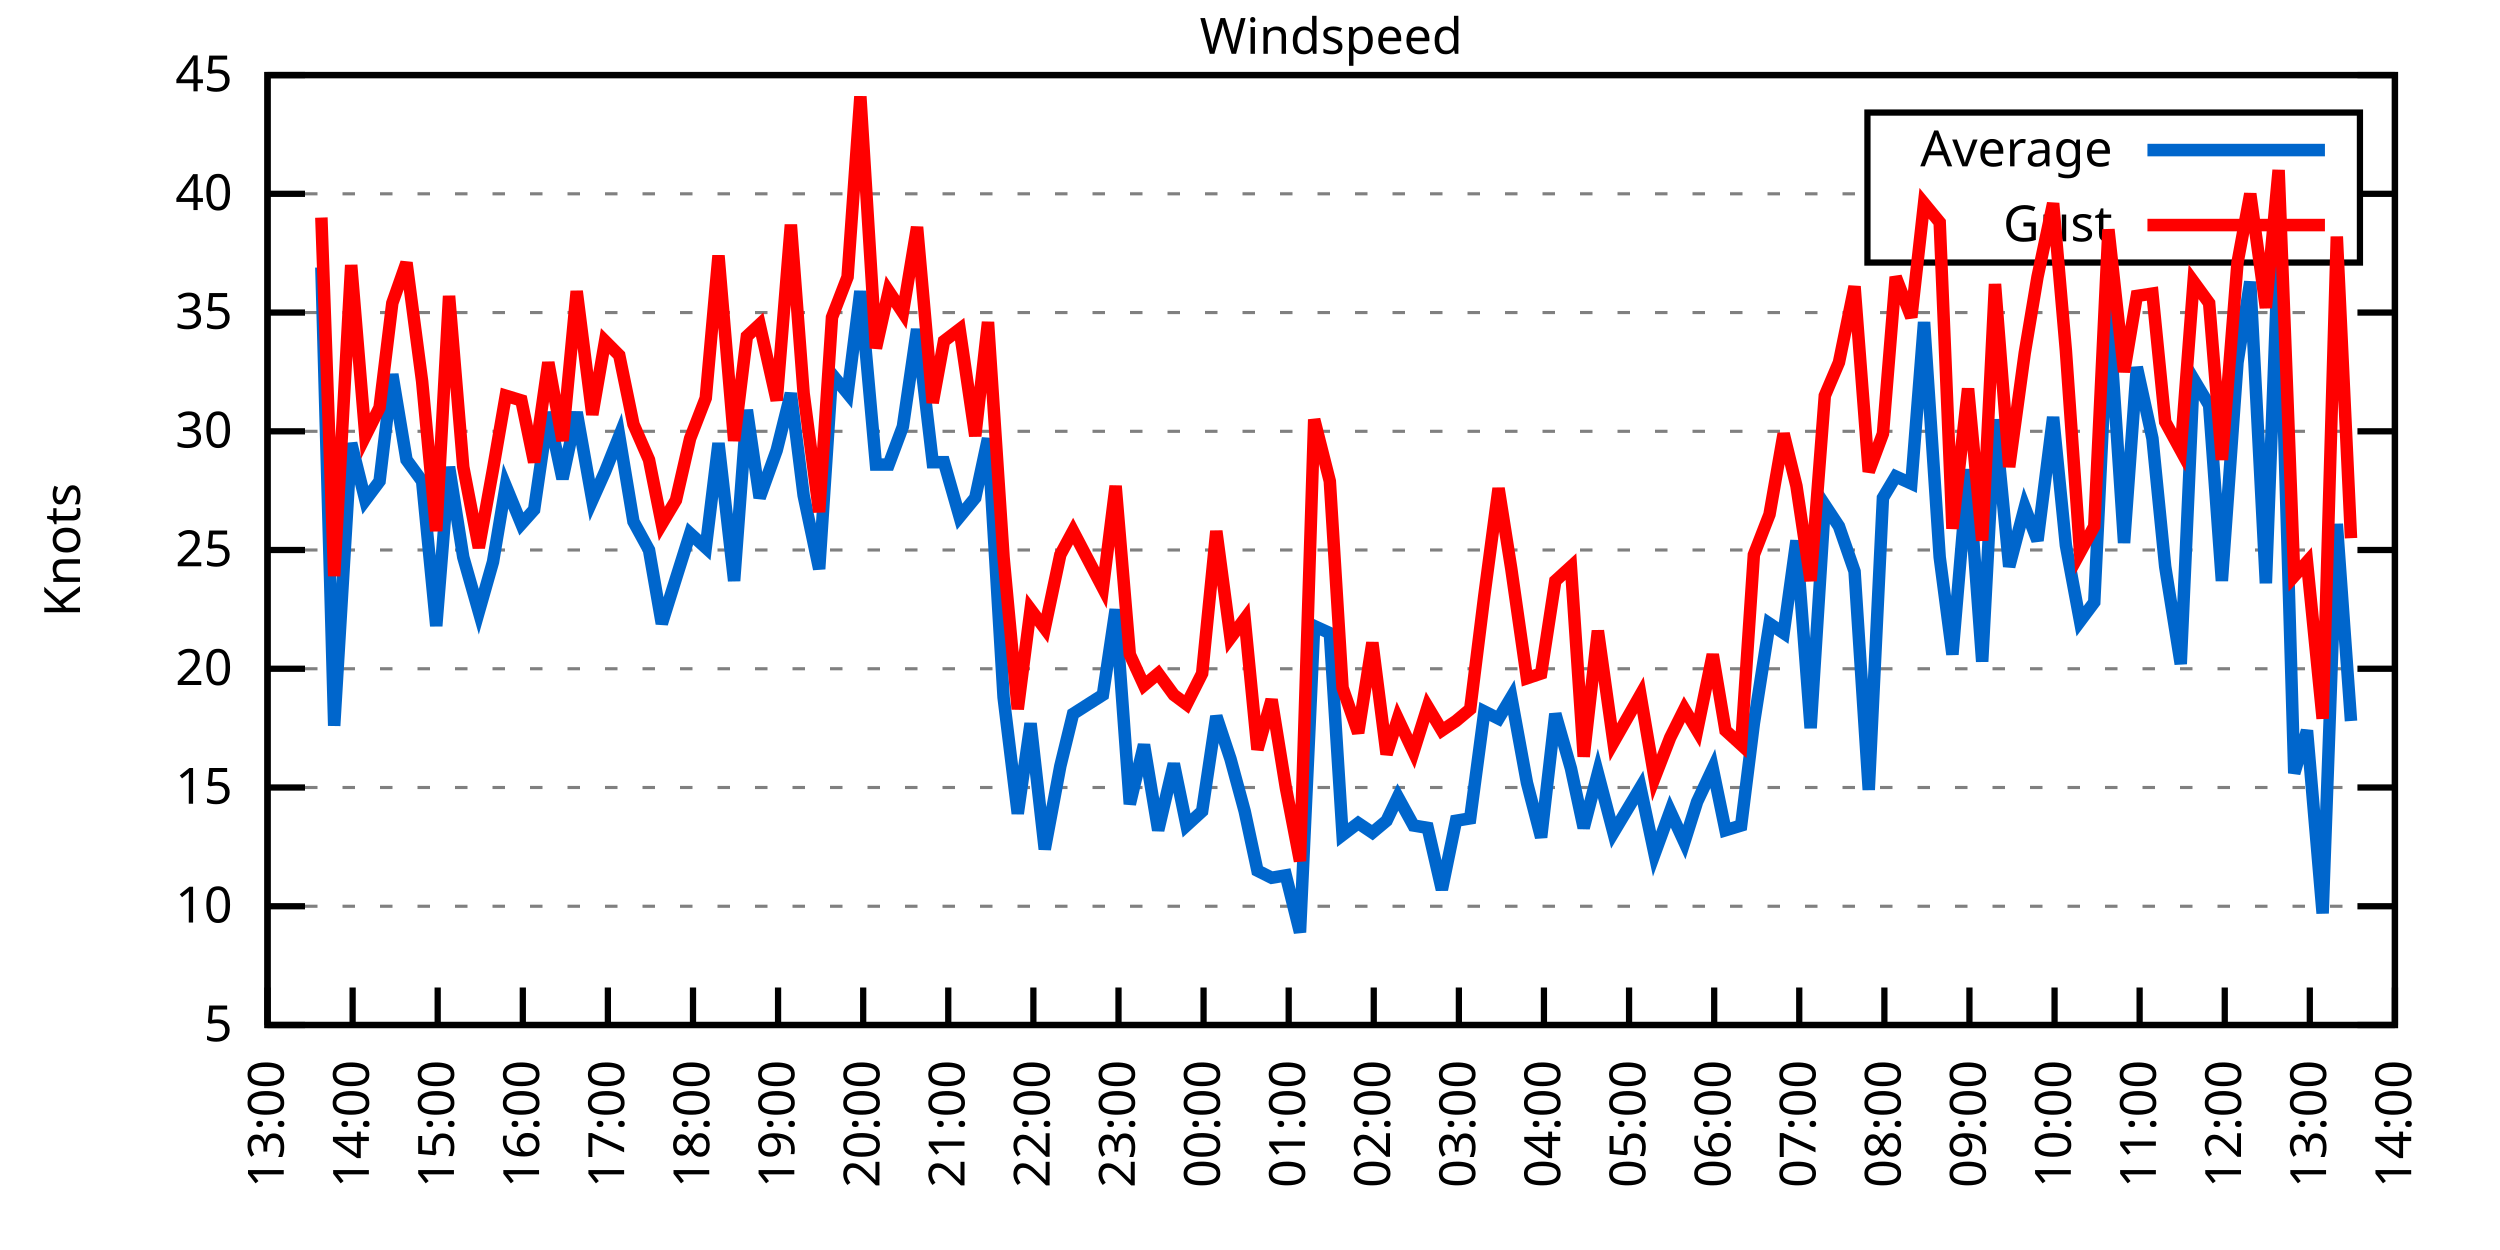
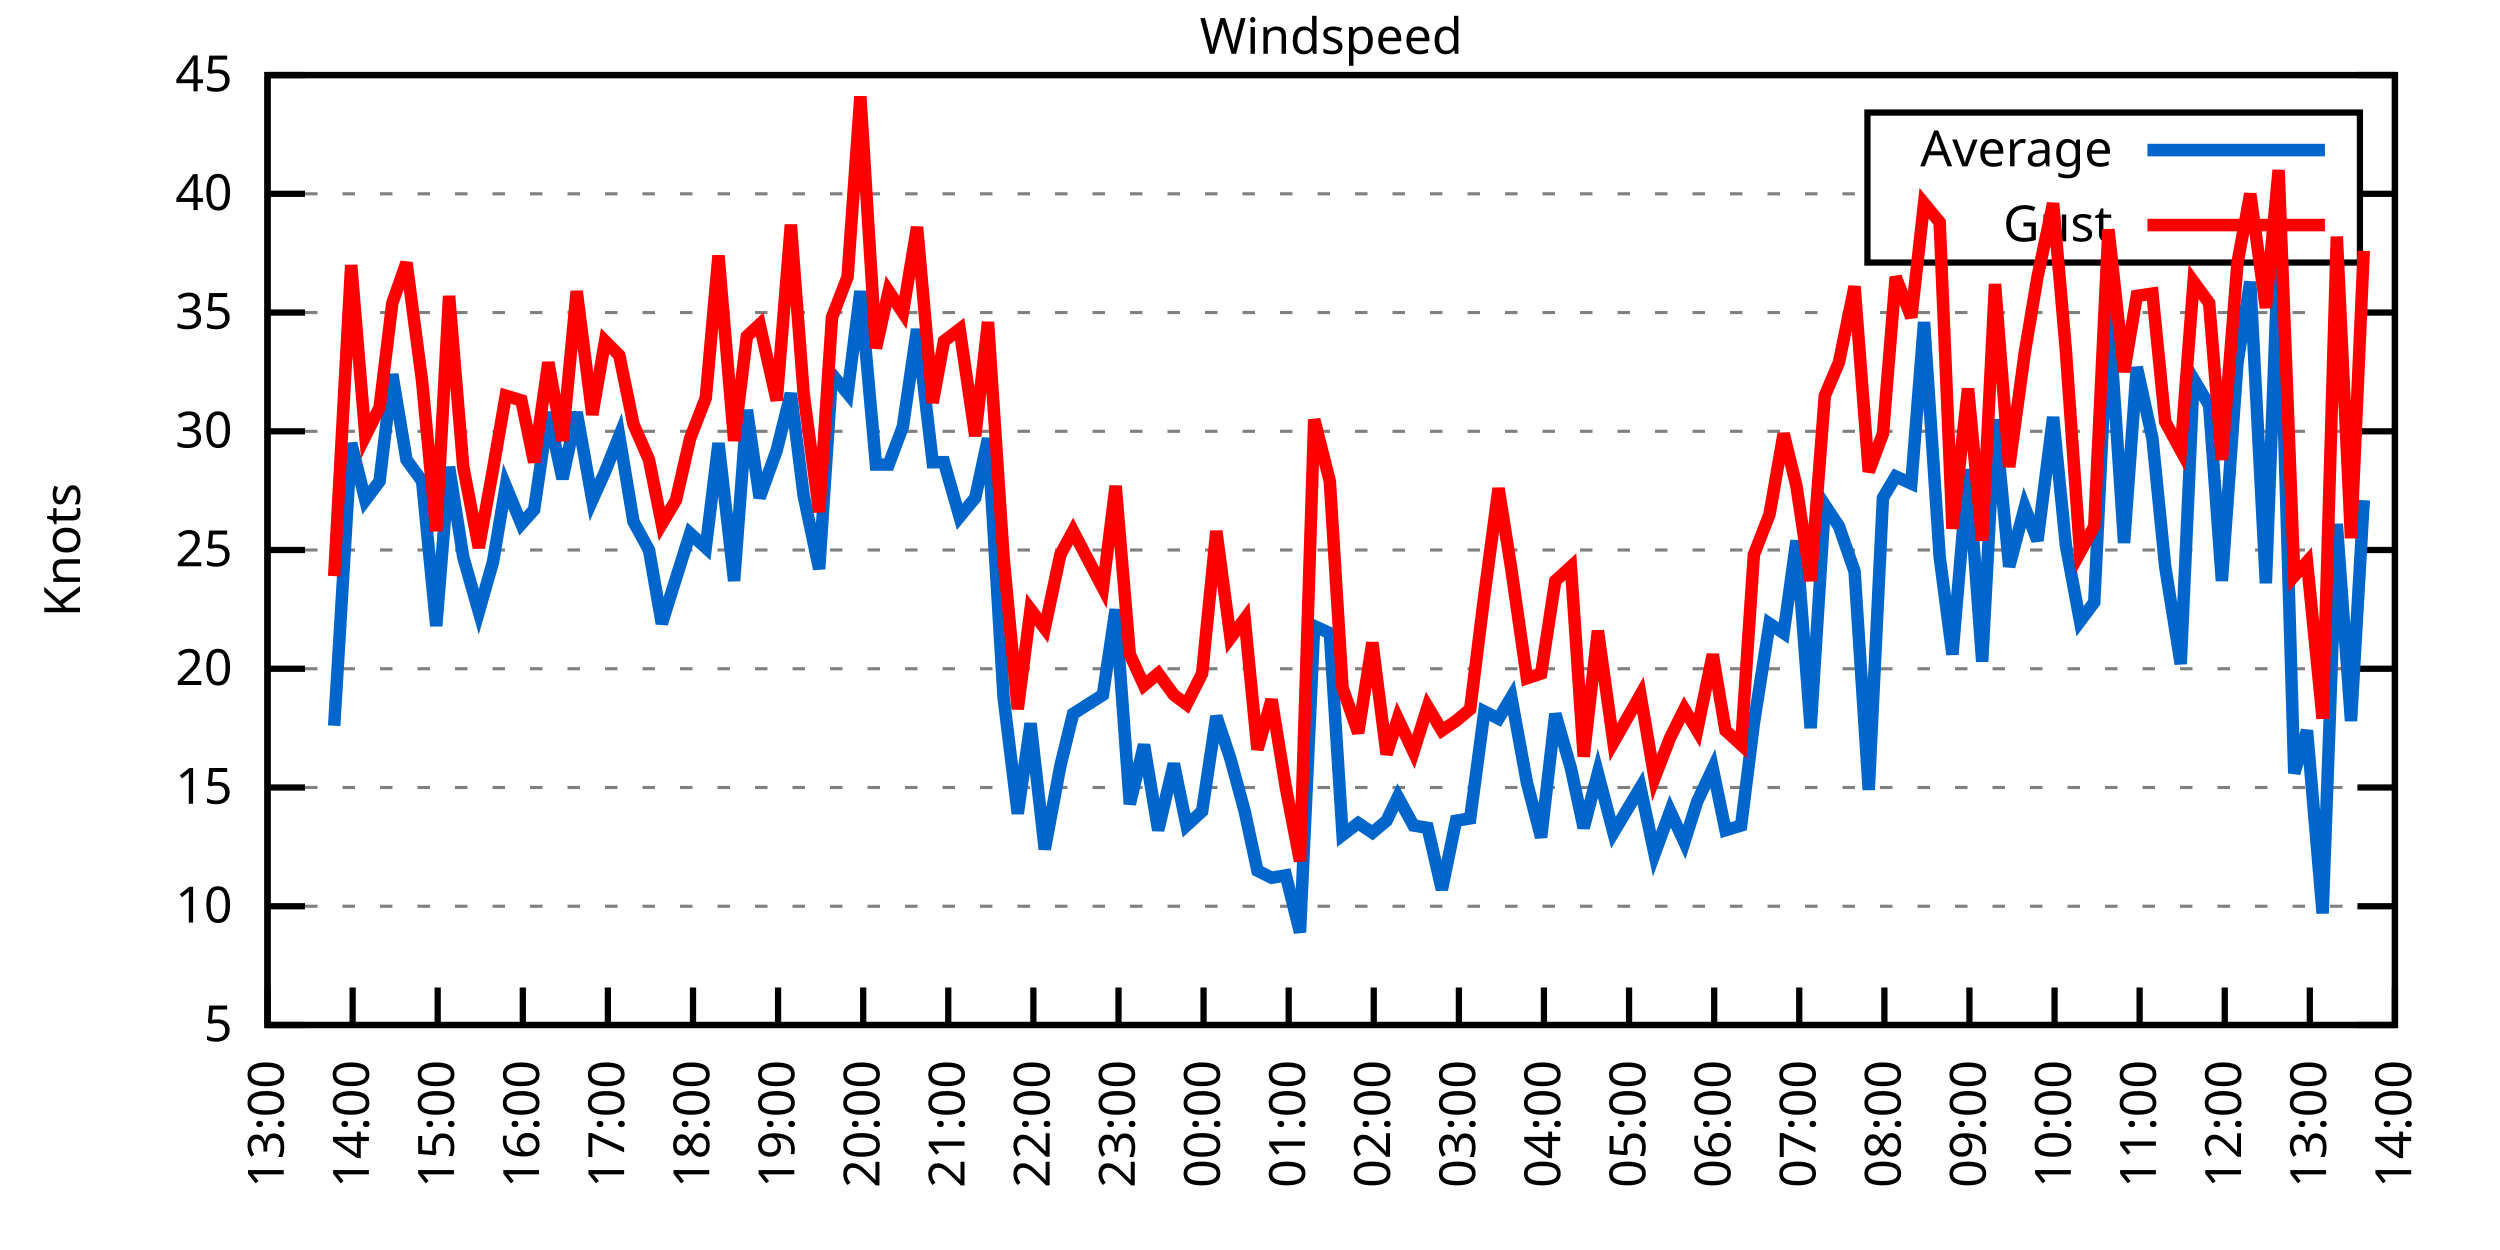
<svg xmlns="http://www.w3.org/2000/svg" xmlns:xlink="http://www.w3.org/1999/xlink" width="400" height="200" viewBox="0 0 400 200">
  <g id="gnuplot_canvas">
    <rect x="0" y="0" width="400" height="200" fill="none" />
    <defs>
      <circle id="gpDot" r="0.5" stroke-width="0.5" stroke="currentColor" />
      <path id="gpPt0" stroke-width="0.333" stroke="currentColor" d="M-1,0 h2 M0,-1 v2" />
      <path id="gpPt1" stroke-width="0.333" stroke="currentColor" d="M-1,-1 L1,1 M1,-1 L-1,1" />
      <path id="gpPt2" stroke-width="0.333" stroke="currentColor" d="M-1,0 L1,0 M0,-1 L0,1 M-1,-1 L1,1 M-1,1 L1,-1" />
      <rect id="gpPt3" stroke-width="0.333" stroke="currentColor" x="-1" y="-1" width="2" height="2" />
      <rect id="gpPt4" stroke-width="0.333" stroke="currentColor" fill="currentColor" x="-1" y="-1" width="2" height="2" />
      <circle id="gpPt5" stroke-width="0.333" stroke="currentColor" cx="0" cy="0" r="1" />
      <use xlink:href="#gpPt5" id="gpPt6" fill="currentColor" stroke="none" />
      <path id="gpPt7" stroke-width="0.333" stroke="currentColor" d="M0,-1.33 L-1.33,0.67 L1.33,0.67 z" />
      <use xlink:href="#gpPt7" id="gpPt8" fill="currentColor" stroke="none" />
      <use xlink:href="#gpPt7" id="gpPt9" stroke="currentColor" transform="rotate(180)" />
      <use xlink:href="#gpPt9" id="gpPt10" fill="currentColor" stroke="none" />
      <use xlink:href="#gpPt3" id="gpPt11" stroke="currentColor" transform="rotate(45)" />
      <use xlink:href="#gpPt11" id="gpPt12" fill="currentColor" stroke="none" />
      <path id="gpPt13" stroke-width="0.333" stroke="currentColor" d="M0,1.330 L1.265,0.411 L0.782,-1.067 L-0.782,-1.076 L-1.265,0.411 z" />
      <use xlink:href="#gpPt13" id="gpPt14" fill="currentColor" stroke="none" />
      <filter id="textbox" filterUnits="objectBoundingBox" x="0" y="0" height="1" width="1">
        <feFlood flood-color="white" flood-opacity="1" result="bgnd" />
        <feComposite in="SourceGraphic" in2="bgnd" operator="atop" />
      </filter>
      <filter id="greybox" filterUnits="objectBoundingBox" x="0" y="0" height="1" width="1">
        <feFlood flood-color="lightgrey" flood-opacity="1" result="grey" />
        <feComposite in="SourceGraphic" in2="grey" operator="atop" />
      </filter>
    </defs>
    <g fill="none" color="white" stroke="currentColor" stroke-width="1.00" stroke-linecap="butt" stroke-linejoin="miter">
</g>
    <g fill="none" color="black" stroke="currentColor" stroke-width="1.00" stroke-linecap="butt" stroke-linejoin="miter">
      <g stroke="none" shape-rendering="crispEdges">
        <polygon fill="rgb(255, 255, 255)" points="42.80,164.00 383.18,164.00 383.18,12.02 42.80,12.02 " />
      </g>
    </g>
    <g fill="none" color="black" stroke="currentColor" stroke-width="1.00" stroke-linecap="butt" stroke-linejoin="miter">
</g>
    <g fill="none" color="black" stroke="black" stroke-width="0.50" stroke-linecap="butt" stroke-linejoin="miter">
</g>
    <g fill="none" color="gray" stroke="currentColor" stroke-width="0.50" stroke-linecap="butt" stroke-linejoin="miter">
      <path stroke="gray" stroke-dasharray="2,4" class="gridline" d="M42.80,164.00 L383.19,164.00  " />
    </g>
    <g fill="none" color="gray" stroke="gray" stroke-width="1.00" stroke-linecap="butt" stroke-linejoin="miter">
</g>
    <g fill="none" color="black" stroke="currentColor" stroke-width="1.00" stroke-linecap="butt" stroke-linejoin="miter">
      <path stroke="black" d="M42.80,164.00 L48.80,164.00 M383.19,164.00 L377.19,164.00  " />
      <g transform="translate(37.20,166.60)" stroke="none" fill="black" font-family="Sans" font-size="8.00" text-anchor="end">
        <text>
          <tspan font-family="Sans"> 5</tspan>
        </text>
      </g>
    </g>
    <g fill="none" color="black" stroke="currentColor" stroke-width="1.00" stroke-linecap="butt" stroke-linejoin="miter">
</g>
    <g fill="none" color="black" stroke="black" stroke-width="0.50" stroke-linecap="butt" stroke-linejoin="miter">
</g>
    <g fill="none" color="gray" stroke="currentColor" stroke-width="0.50" stroke-linecap="butt" stroke-linejoin="miter">
      <path stroke="gray" stroke-dasharray="2,4" class="gridline" d="M42.80,145.00 L383.19,145.00  " />
    </g>
    <g fill="none" color="gray" stroke="gray" stroke-width="1.00" stroke-linecap="butt" stroke-linejoin="miter">
</g>
    <g fill="none" color="black" stroke="currentColor" stroke-width="1.00" stroke-linecap="butt" stroke-linejoin="miter">
      <path stroke="black" d="M42.80,145.00 L48.80,145.00 M383.19,145.00 L377.19,145.00  " />
      <g transform="translate(37.20,147.60)" stroke="none" fill="black" font-family="Sans" font-size="8.00" text-anchor="end">
        <text>
          <tspan font-family="Sans"> 10</tspan>
        </text>
      </g>
    </g>
    <g fill="none" color="black" stroke="currentColor" stroke-width="1.00" stroke-linecap="butt" stroke-linejoin="miter">
</g>
    <g fill="none" color="black" stroke="black" stroke-width="0.50" stroke-linecap="butt" stroke-linejoin="miter">
</g>
    <g fill="none" color="gray" stroke="currentColor" stroke-width="0.50" stroke-linecap="butt" stroke-linejoin="miter">
      <path stroke="gray" stroke-dasharray="2,4" class="gridline" d="M42.80,126.00 L383.19,126.00  " />
    </g>
    <g fill="none" color="gray" stroke="gray" stroke-width="1.00" stroke-linecap="butt" stroke-linejoin="miter">
</g>
    <g fill="none" color="black" stroke="currentColor" stroke-width="1.00" stroke-linecap="butt" stroke-linejoin="miter">
      <path stroke="black" d="M42.80,126.00 L48.80,126.00 M383.19,126.00 L377.19,126.00  " />
      <g transform="translate(37.20,128.60)" stroke="none" fill="black" font-family="Sans" font-size="8.00" text-anchor="end">
        <text>
          <tspan font-family="Sans"> 15</tspan>
        </text>
      </g>
    </g>
    <g fill="none" color="black" stroke="currentColor" stroke-width="1.00" stroke-linecap="butt" stroke-linejoin="miter">
</g>
    <g fill="none" color="black" stroke="black" stroke-width="0.50" stroke-linecap="butt" stroke-linejoin="miter">
</g>
    <g fill="none" color="gray" stroke="currentColor" stroke-width="0.50" stroke-linecap="butt" stroke-linejoin="miter">
      <path stroke="gray" stroke-dasharray="2,4" class="gridline" d="M42.80,107.00 L383.19,107.00  " />
    </g>
    <g fill="none" color="gray" stroke="gray" stroke-width="1.00" stroke-linecap="butt" stroke-linejoin="miter">
</g>
    <g fill="none" color="black" stroke="currentColor" stroke-width="1.00" stroke-linecap="butt" stroke-linejoin="miter">
      <path stroke="black" d="M42.80,107.00 L48.80,107.00 M383.19,107.00 L377.19,107.00  " />
      <g transform="translate(37.20,109.60)" stroke="none" fill="black" font-family="Sans" font-size="8.00" text-anchor="end">
        <text>
          <tspan font-family="Sans"> 20</tspan>
        </text>
      </g>
    </g>
    <g fill="none" color="black" stroke="currentColor" stroke-width="1.00" stroke-linecap="butt" stroke-linejoin="miter">
</g>
    <g fill="none" color="black" stroke="black" stroke-width="0.50" stroke-linecap="butt" stroke-linejoin="miter">
</g>
    <g fill="none" color="gray" stroke="currentColor" stroke-width="0.50" stroke-linecap="butt" stroke-linejoin="miter">
      <path stroke="gray" stroke-dasharray="2,4" class="gridline" d="M42.80,88.00 L383.19,88.00  " />
    </g>
    <g fill="none" color="gray" stroke="gray" stroke-width="1.00" stroke-linecap="butt" stroke-linejoin="miter">
</g>
    <g fill="none" color="black" stroke="currentColor" stroke-width="1.00" stroke-linecap="butt" stroke-linejoin="miter">
      <path stroke="black" d="M42.80,88.00 L48.80,88.00 M383.19,88.00 L377.19,88.00  " />
      <g transform="translate(37.20,90.60)" stroke="none" fill="black" font-family="Sans" font-size="8.00" text-anchor="end">
        <text>
          <tspan font-family="Sans"> 25</tspan>
        </text>
      </g>
    </g>
    <g fill="none" color="black" stroke="currentColor" stroke-width="1.00" stroke-linecap="butt" stroke-linejoin="miter">
</g>
    <g fill="none" color="black" stroke="black" stroke-width="0.50" stroke-linecap="butt" stroke-linejoin="miter">
</g>
    <g fill="none" color="gray" stroke="currentColor" stroke-width="0.50" stroke-linecap="butt" stroke-linejoin="miter">
      <path stroke="gray" stroke-dasharray="2,4" class="gridline" d="M42.80,69.01 L383.19,69.01  " />
    </g>
    <g fill="none" color="gray" stroke="gray" stroke-width="1.00" stroke-linecap="butt" stroke-linejoin="miter">
</g>
    <g fill="none" color="black" stroke="currentColor" stroke-width="1.00" stroke-linecap="butt" stroke-linejoin="miter">
      <path stroke="black" d="M42.80,69.01 L48.80,69.01 M383.19,69.01 L377.19,69.01  " />
      <g transform="translate(37.20,71.61)" stroke="none" fill="black" font-family="Sans" font-size="8.00" text-anchor="end">
        <text>
          <tspan font-family="Sans"> 30</tspan>
        </text>
      </g>
    </g>
    <g fill="none" color="black" stroke="currentColor" stroke-width="1.00" stroke-linecap="butt" stroke-linejoin="miter">
</g>
    <g fill="none" color="black" stroke="black" stroke-width="0.50" stroke-linecap="butt" stroke-linejoin="miter">
</g>
    <g fill="none" color="gray" stroke="currentColor" stroke-width="0.50" stroke-linecap="butt" stroke-linejoin="miter">
      <path stroke="gray" stroke-dasharray="2,4" class="gridline" d="M42.80,50.01 L383.19,50.01  " />
    </g>
    <g fill="none" color="gray" stroke="gray" stroke-width="1.00" stroke-linecap="butt" stroke-linejoin="miter">
</g>
    <g fill="none" color="black" stroke="currentColor" stroke-width="1.00" stroke-linecap="butt" stroke-linejoin="miter">
      <path stroke="black" d="M42.80,50.01 L48.80,50.01 M383.19,50.01 L377.19,50.01  " />
      <g transform="translate(37.20,52.61)" stroke="none" fill="black" font-family="Sans" font-size="8.00" text-anchor="end">
        <text>
          <tspan font-family="Sans"> 35</tspan>
        </text>
      </g>
    </g>
    <g fill="none" color="black" stroke="currentColor" stroke-width="1.00" stroke-linecap="butt" stroke-linejoin="miter">
</g>
    <g fill="none" color="black" stroke="black" stroke-width="0.50" stroke-linecap="butt" stroke-linejoin="miter">
</g>
    <g fill="none" color="gray" stroke="currentColor" stroke-width="0.50" stroke-linecap="butt" stroke-linejoin="miter">
      <path stroke="gray" stroke-dasharray="2,4" class="gridline" d="M42.80,31.01 L298.79,31.01 M377.59,31.01 L383.19,31.01  " />
    </g>
    <g fill="none" color="gray" stroke="gray" stroke-width="1.00" stroke-linecap="butt" stroke-linejoin="miter">
</g>
    <g fill="none" color="black" stroke="currentColor" stroke-width="1.00" stroke-linecap="butt" stroke-linejoin="miter">
      <path stroke="black" d="M42.80,31.01 L48.80,31.01 M383.19,31.01 L377.19,31.01  " />
      <g transform="translate(37.20,33.61)" stroke="none" fill="black" font-family="Sans" font-size="8.00" text-anchor="end">
        <text>
          <tspan font-family="Sans"> 40</tspan>
        </text>
      </g>
    </g>
    <g fill="none" color="black" stroke="currentColor" stroke-width="1.00" stroke-linecap="butt" stroke-linejoin="miter">
</g>
    <g fill="none" color="black" stroke="black" stroke-width="0.50" stroke-linecap="butt" stroke-linejoin="miter">
</g>
    <g fill="none" color="gray" stroke="currentColor" stroke-width="0.50" stroke-linecap="butt" stroke-linejoin="miter">
      <path stroke="gray" stroke-dasharray="2,4" class="gridline" d="M42.80,12.01 L383.19,12.01  " />
    </g>
    <g fill="none" color="gray" stroke="gray" stroke-width="1.00" stroke-linecap="butt" stroke-linejoin="miter">
</g>
    <g fill="none" color="black" stroke="currentColor" stroke-width="1.00" stroke-linecap="butt" stroke-linejoin="miter">
      <path stroke="black" d="M42.80,12.01 L48.80,12.01 M383.19,12.01 L377.19,12.01  " />
      <g transform="translate(37.20,14.61)" stroke="none" fill="black" font-family="Sans" font-size="8.00" text-anchor="end">
        <text>
          <tspan font-family="Sans"> 45</tspan>
        </text>
      </g>
    </g>
    <g fill="none" color="black" stroke="currentColor" stroke-width="1.00" stroke-linecap="butt" stroke-linejoin="miter">
      <path stroke="black" d="M42.80,164.00 L42.80,158.00  " />
      <g transform="translate(45.40,169.60) rotate(270.00)" stroke="none" fill="black" font-family="Sans" font-size="8.00" text-anchor="end">
        <text>
          <tspan font-family="Sans">13:00</tspan>
        </text>
      </g>
    </g>
    <g fill="none" color="black" stroke="currentColor" stroke-width="1.00" stroke-linecap="butt" stroke-linejoin="miter">
      <path stroke="black" d="M56.42,164.00 L56.42,158.00  " />
      <g transform="translate(59.02,169.60) rotate(270.00)" stroke="none" fill="black" font-family="Sans" font-size="8.00" text-anchor="end">
        <text>
          <tspan font-family="Sans">14:00</tspan>
        </text>
      </g>
    </g>
    <g fill="none" color="black" stroke="currentColor" stroke-width="1.00" stroke-linecap="butt" stroke-linejoin="miter">
      <path stroke="black" d="M70.03,164.00 L70.03,158.00  " />
      <g transform="translate(72.63,169.60) rotate(270.00)" stroke="none" fill="black" font-family="Sans" font-size="8.00" text-anchor="end">
        <text>
          <tspan font-family="Sans">15:00</tspan>
        </text>
      </g>
    </g>
    <g fill="none" color="black" stroke="currentColor" stroke-width="1.00" stroke-linecap="butt" stroke-linejoin="miter">
      <path stroke="black" d="M83.65,164.00 L83.65,158.00  " />
      <g transform="translate(86.25,169.60) rotate(270.00)" stroke="none" fill="black" font-family="Sans" font-size="8.00" text-anchor="end">
        <text>
          <tspan font-family="Sans">16:00</tspan>
        </text>
      </g>
    </g>
    <g fill="none" color="black" stroke="currentColor" stroke-width="1.00" stroke-linecap="butt" stroke-linejoin="miter">
      <path stroke="black" d="M97.26,164.00 L97.26,158.00  " />
      <g transform="translate(99.86,169.60) rotate(270.00)" stroke="none" fill="black" font-family="Sans" font-size="8.00" text-anchor="end">
        <text>
          <tspan font-family="Sans">17:00</tspan>
        </text>
      </g>
    </g>
    <g fill="none" color="black" stroke="currentColor" stroke-width="1.00" stroke-linecap="butt" stroke-linejoin="miter">
      <path stroke="black" d="M110.88,164.00 L110.88,158.00  " />
      <g transform="translate(113.48,169.60) rotate(270.00)" stroke="none" fill="black" font-family="Sans" font-size="8.00" text-anchor="end">
        <text>
          <tspan font-family="Sans">18:00</tspan>
        </text>
      </g>
    </g>
    <g fill="none" color="black" stroke="currentColor" stroke-width="1.00" stroke-linecap="butt" stroke-linejoin="miter">
      <path stroke="black" d="M124.49,164.00 L124.49,158.00  " />
      <g transform="translate(127.09,169.60) rotate(270.00)" stroke="none" fill="black" font-family="Sans" font-size="8.00" text-anchor="end">
        <text>
          <tspan font-family="Sans">19:00</tspan>
        </text>
      </g>
    </g>
    <g fill="none" color="black" stroke="currentColor" stroke-width="1.00" stroke-linecap="butt" stroke-linejoin="miter">
      <path stroke="black" d="M138.11,164.00 L138.11,158.00  " />
      <g transform="translate(140.71,169.60) rotate(270.00)" stroke="none" fill="black" font-family="Sans" font-size="8.00" text-anchor="end">
        <text>
          <tspan font-family="Sans">20:00</tspan>
        </text>
      </g>
    </g>
    <g fill="none" color="black" stroke="currentColor" stroke-width="1.00" stroke-linecap="butt" stroke-linejoin="miter">
      <path stroke="black" d="M151.72,164.00 L151.72,158.00  " />
      <g transform="translate(154.32,169.60) rotate(270.00)" stroke="none" fill="black" font-family="Sans" font-size="8.00" text-anchor="end">
        <text>
          <tspan font-family="Sans">21:00</tspan>
        </text>
      </g>
    </g>
    <g fill="none" color="black" stroke="currentColor" stroke-width="1.00" stroke-linecap="butt" stroke-linejoin="miter">
      <path stroke="black" d="M165.34,164.00 L165.34,158.00  " />
      <g transform="translate(167.94,169.60) rotate(270.00)" stroke="none" fill="black" font-family="Sans" font-size="8.00" text-anchor="end">
        <text>
          <tspan font-family="Sans">22:00</tspan>
        </text>
      </g>
    </g>
    <g fill="none" color="black" stroke="currentColor" stroke-width="1.00" stroke-linecap="butt" stroke-linejoin="miter">
      <path stroke="black" d="M178.96,164.00 L178.96,158.00  " />
      <g transform="translate(181.56,169.60) rotate(270.00)" stroke="none" fill="black" font-family="Sans" font-size="8.00" text-anchor="end">
        <text>
          <tspan font-family="Sans">23:00</tspan>
        </text>
      </g>
    </g>
    <g fill="none" color="black" stroke="currentColor" stroke-width="1.00" stroke-linecap="butt" stroke-linejoin="miter">
      <path stroke="black" d="M192.57,164.00 L192.57,158.00  " />
      <g transform="translate(195.17,169.60) rotate(270.00)" stroke="none" fill="black" font-family="Sans" font-size="8.00" text-anchor="end">
        <text>
          <tspan font-family="Sans">00:00</tspan>
        </text>
      </g>
    </g>
    <g fill="none" color="black" stroke="currentColor" stroke-width="1.00" stroke-linecap="butt" stroke-linejoin="miter">
      <path stroke="black" d="M206.19,164.00 L206.19,158.00  " />
      <g transform="translate(208.79,169.60) rotate(270.00)" stroke="none" fill="black" font-family="Sans" font-size="8.00" text-anchor="end">
        <text>
          <tspan font-family="Sans">01:00</tspan>
        </text>
      </g>
    </g>
    <g fill="none" color="black" stroke="currentColor" stroke-width="1.00" stroke-linecap="butt" stroke-linejoin="miter">
      <path stroke="black" d="M219.80,164.00 L219.80,158.00  " />
      <g transform="translate(222.40,169.60) rotate(270.00)" stroke="none" fill="black" font-family="Sans" font-size="8.00" text-anchor="end">
        <text>
          <tspan font-family="Sans">02:00</tspan>
        </text>
      </g>
    </g>
    <g fill="none" color="black" stroke="currentColor" stroke-width="1.00" stroke-linecap="butt" stroke-linejoin="miter">
      <path stroke="black" d="M233.42,164.00 L233.42,158.00  " />
      <g transform="translate(236.02,169.60) rotate(270.00)" stroke="none" fill="black" font-family="Sans" font-size="8.00" text-anchor="end">
        <text>
          <tspan font-family="Sans">03:00</tspan>
        </text>
      </g>
    </g>
    <g fill="none" color="black" stroke="currentColor" stroke-width="1.00" stroke-linecap="butt" stroke-linejoin="miter">
      <path stroke="black" d="M247.03,164.00 L247.03,158.00  " />
      <g transform="translate(249.63,169.60) rotate(270.00)" stroke="none" fill="black" font-family="Sans" font-size="8.00" text-anchor="end">
        <text>
          <tspan font-family="Sans">04:00</tspan>
        </text>
      </g>
    </g>
    <g fill="none" color="black" stroke="currentColor" stroke-width="1.00" stroke-linecap="butt" stroke-linejoin="miter">
      <path stroke="black" d="M260.65,164.00 L260.65,158.00  " />
      <g transform="translate(263.25,169.60) rotate(270.00)" stroke="none" fill="black" font-family="Sans" font-size="8.00" text-anchor="end">
        <text>
          <tspan font-family="Sans">05:00</tspan>
        </text>
      </g>
    </g>
    <g fill="none" color="black" stroke="currentColor" stroke-width="1.00" stroke-linecap="butt" stroke-linejoin="miter">
      <path stroke="black" d="M274.27,164.00 L274.27,158.00  " />
      <g transform="translate(276.87,169.60) rotate(270.00)" stroke="none" fill="black" font-family="Sans" font-size="8.00" text-anchor="end">
        <text>
          <tspan font-family="Sans">06:00</tspan>
        </text>
      </g>
    </g>
    <g fill="none" color="black" stroke="currentColor" stroke-width="1.00" stroke-linecap="butt" stroke-linejoin="miter">
      <path stroke="black" d="M287.88,164.00 L287.88,158.00  " />
      <g transform="translate(290.48,169.60) rotate(270.00)" stroke="none" fill="black" font-family="Sans" font-size="8.00" text-anchor="end">
        <text>
          <tspan font-family="Sans">07:00</tspan>
        </text>
      </g>
    </g>
    <g fill="none" color="black" stroke="currentColor" stroke-width="1.00" stroke-linecap="butt" stroke-linejoin="miter">
      <path stroke="black" d="M301.50,164.00 L301.50,158.00  " />
      <g transform="translate(304.10,169.60) rotate(270.00)" stroke="none" fill="black" font-family="Sans" font-size="8.00" text-anchor="end">
        <text>
          <tspan font-family="Sans">08:00</tspan>
        </text>
      </g>
    </g>
    <g fill="none" color="black" stroke="currentColor" stroke-width="1.00" stroke-linecap="butt" stroke-linejoin="miter">
      <path stroke="black" d="M315.11,164.00 L315.11,158.00  " />
      <g transform="translate(317.71,169.60) rotate(270.00)" stroke="none" fill="black" font-family="Sans" font-size="8.00" text-anchor="end">
        <text>
          <tspan font-family="Sans">09:00</tspan>
        </text>
      </g>
    </g>
    <g fill="none" color="black" stroke="currentColor" stroke-width="1.00" stroke-linecap="butt" stroke-linejoin="miter">
      <path stroke="black" d="M328.73,164.00 L328.73,158.00  " />
      <g transform="translate(331.33,169.60) rotate(270.00)" stroke="none" fill="black" font-family="Sans" font-size="8.00" text-anchor="end">
        <text>
          <tspan font-family="Sans">10:00</tspan>
        </text>
      </g>
    </g>
    <g fill="none" color="black" stroke="currentColor" stroke-width="1.00" stroke-linecap="butt" stroke-linejoin="miter">
      <path stroke="black" d="M342.34,164.00 L342.34,158.00  " />
      <g transform="translate(344.94,169.60) rotate(270.00)" stroke="none" fill="black" font-family="Sans" font-size="8.00" text-anchor="end">
        <text>
          <tspan font-family="Sans">11:00</tspan>
        </text>
      </g>
    </g>
    <g fill="none" color="black" stroke="currentColor" stroke-width="1.00" stroke-linecap="butt" stroke-linejoin="miter">
      <path stroke="black" d="M355.96,164.00 L355.96,158.00  " />
      <g transform="translate(358.56,169.60) rotate(270.00)" stroke="none" fill="black" font-family="Sans" font-size="8.00" text-anchor="end">
        <text>
          <tspan font-family="Sans">12:00</tspan>
        </text>
      </g>
    </g>
    <g fill="none" color="black" stroke="currentColor" stroke-width="1.00" stroke-linecap="butt" stroke-linejoin="miter">
      <path stroke="black" d="M369.57,164.00 L369.57,158.00  " />
      <g transform="translate(372.17,169.60) rotate(270.00)" stroke="none" fill="black" font-family="Sans" font-size="8.00" text-anchor="end">
        <text>
          <tspan font-family="Sans">13:00</tspan>
        </text>
      </g>
    </g>
    <g fill="none" color="black" stroke="currentColor" stroke-width="1.00" stroke-linecap="butt" stroke-linejoin="miter">
      <path stroke="black" d="M383.19,164.00 L383.19,158.00  " />
      <g transform="translate(385.79,169.60) rotate(270.00)" stroke="none" fill="black" font-family="Sans" font-size="8.00" text-anchor="end">
        <text>
          <tspan font-family="Sans">14:00</tspan>
        </text>
      </g>
    </g>
    <g fill="none" color="black" stroke="currentColor" stroke-width="1.00" stroke-linecap="butt" stroke-linejoin="miter">
</g>
    <g fill="none" color="black" stroke="currentColor" stroke-width="1.00" stroke-linecap="butt" stroke-linejoin="miter">
      <path stroke="black" d="M42.80,12.01 L42.80,164.00 L383.19,164.00 L383.19,12.01 L42.80,12.01 Z  " />
    </g>
    <g fill="none" color="black" stroke="currentColor" stroke-width="1.00" stroke-linecap="butt" stroke-linejoin="miter">
</g>
    <g fill="none" color="black" stroke="currentColor" stroke-width="1.00" stroke-linecap="butt" stroke-linejoin="miter">
      <path stroke="black" d="M298.79,42.01 L298.79,18.01 L377.59,18.01 L377.59,42.01 L298.79,42.01 Z  " />
    </g>
    <g id="Windspeed_plot_1">
      <g fill="none" color="white" stroke="black" stroke-width="2.00" stroke-linecap="butt" stroke-linejoin="miter">
</g>
      <g fill="none" color="black" stroke="currentColor" stroke-width="2.00" stroke-linecap="butt" stroke-linejoin="miter">
        <g transform="translate(337.99,26.61)" stroke="none" fill="black" font-family="Sans" font-size="8.00" text-anchor="end">
          <text>
            <tspan font-family="Sans">Average</tspan>
          </text>
        </g>
      </g>
      <g fill="none" color="black" stroke="currentColor" stroke-width="2.00" stroke-linecap="butt" stroke-linejoin="miter">
-         <path stroke="rgb(  0, 102, 204)" d="M343.59,24.01 L371.99,24.01 M51.42,42.79 L53.47,116.12 L56.19,70.91 L58.46,80.03 L60.73,76.99 L62.77,59.89   L65.04,73.57 L67.54,76.99 L69.80,100.16 L71.85,74.71 L74.12,89.14 L76.61,97.88 L78.88,89.90 L80.92,77.75   L83.42,83.83 L85.46,81.55 L87.73,65.97 L90.00,76.61 L92.27,65.97 L94.77,80.03 L96.81,75.47 L99.08,69.77   L101.35,83.45 L103.84,88.00 L105.89,99.78 L108.15,92.56 L110.42,85.35 L112.92,87.63 L114.96,70.91 L117.46,92.94   L119.50,65.59 L121.54,79.65 L124.27,72.05 L126.54,62.93 L128.58,79.27 L131.07,91.04 L133.12,59.89 L135.61,62.93   L137.66,46.59 L140.15,74.33 L142.19,74.33 L144.46,68.25 L146.73,52.67 L149.23,73.95 L151.04,73.95 L153.54,82.69   L156.04,79.65 L158.08,70.15 L160.57,111.56 L162.84,130.18 L164.89,115.74 L167.16,135.88 L169.65,122.58 L171.69,114.22   L176.46,111.18 L178.50,97.50 L180.77,128.66 L183.04,119.16 L185.31,132.84 L187.81,122.20 L189.85,132.08 L192.34,129.80   L194.61,114.60 L196.88,121.44 L199.15,129.80 L201.19,139.30 L203.46,140.44 L205.73,140.06 L208.00,149.18 L210.27,100.16   L212.77,101.30 L214.81,133.60 L217.31,131.70 L219.58,133.22 L221.85,131.32 L223.66,127.52 L226.16,132.08 L228.43,132.46   L230.70,142.34 L232.96,131.32 L235.23,130.94 L237.50,113.84 L239.77,114.98 L241.81,111.56 L244.31,125.24 L246.58,133.98   L248.85,114.22 L251.35,122.96 L253.39,132.46 L255.66,123.72 L258.15,133.22 L262.47,126.00 L264.73,136.64 L267.23,129.80   L269.50,134.74 L271.54,128.28 L274.04,122.96 L276.08,132.84 L278.58,132.08 L280.62,115.74 L283.12,99.78 L285.38,101.30   L287.43,86.49 L289.70,116.50 L291.97,80.79 L294.23,84.21 L296.73,91.42 L299.00,126.38 L301.27,79.65 L303.31,76.23   L305.81,77.37 L307.85,51.53 L310.35,89.14 L312.39,104.72 L314.89,75.09 L317.15,105.86 L319.20,67.11 L321.47,90.66   L323.96,81.17 L326.00,86.49 L328.50,66.73 L330.54,87.25 L332.81,99.40 L335.08,96.36 L337.35,49.25 L339.85,86.87   L341.89,58.75 L344.39,70.15 L346.43,90.66 L348.92,106.24 L350.97,60.65 L353.46,64.83 L355.50,92.94 L358.00,57.99   L360.04,45.07 L362.54,93.32 L364.58,39.37 L367.08,123.72 L369.12,116.88 L371.62,146.14 L373.89,83.83 L376.16,115.36    " />
+         <path stroke="rgb(  0, 102, 204)" d="M343.59,24.01 L371.99,24.01 M53.47,116.12 L56.19,70.91 L58.46,80.03 L60.73,76.99 L62.77,59.89 L65.04,73.57   L67.54,76.99 L69.80,100.16 L71.85,74.71 L74.12,89.14 L76.61,97.88 L78.88,89.90 L80.92,77.75 L83.42,83.83   L85.46,81.55 L87.73,65.97 L90.00,76.61 L92.27,65.97 L94.77,80.03 L96.81,75.47 L99.08,69.77 L101.35,83.45   L103.84,88.00 L105.89,99.78 L108.15,92.56 L110.42,85.35 L112.92,87.63 L114.96,70.91 L117.46,92.94 L119.50,65.59   L121.54,79.65 L124.27,72.05 L126.54,62.93 L128.58,79.27 L131.07,91.04 L133.12,59.89 L135.61,62.93 L137.66,46.59   L140.15,74.33 L142.19,74.33 L144.46,68.25 L146.73,52.67 L149.23,73.95 L151.04,73.95 L153.54,82.69 L156.04,79.65   L158.08,70.15 L160.57,111.56 L162.84,130.18 L164.89,115.74 L167.16,135.88 L169.65,122.58 L171.69,114.22 L176.46,111.18   L178.50,97.50 L180.77,128.66 L183.04,119.16 L185.31,132.84 L187.81,122.20 L189.85,132.08 L192.34,129.80 L194.61,114.60   L196.88,121.44 L199.15,129.80 L201.19,139.30 L203.46,140.44 L205.73,140.06 L208.00,149.18 L210.27,100.16 L212.77,101.30   L214.81,133.60 L217.31,131.70 L219.58,133.22 L221.85,131.32 L223.66,127.52 L226.16,132.08 L228.43,132.46 L230.70,142.34   L232.96,131.32 L235.23,130.94 L237.50,113.84 L239.77,114.98 L241.81,111.56 L244.31,125.24 L246.58,133.98 L248.85,114.22   L251.35,122.96 L253.39,132.46 L255.66,123.72 L258.15,133.22 L262.47,126.00 L264.73,136.64 L267.23,129.80 L269.50,134.74   L271.54,128.28 L274.04,122.96 L276.08,132.84 L278.58,132.08 L280.62,115.74 L283.12,99.78 L285.38,101.30 L287.43,86.49   L289.70,116.50 L291.97,80.79 L294.23,84.21 L296.73,91.42 L299.00,126.38 L301.27,79.65 L303.31,76.23 L305.81,77.37   L307.85,51.53 L310.35,89.14 L312.39,104.72 L314.89,75.09 L317.15,105.86 L319.20,67.11 L321.47,90.66 L323.96,81.17   L326.00,86.49 L328.50,66.73 L330.54,87.25 L332.81,99.40 L335.08,96.36 L337.35,49.25 L339.85,86.87 L341.89,58.75   L344.39,70.15 L346.43,90.66 L348.92,106.24 L350.97,60.65 L353.46,64.83 L355.50,92.94 L358.00,57.99 L360.04,45.07   L362.54,93.32 L364.58,39.37 L367.08,123.72 L369.12,116.88 L371.62,146.14 L373.89,83.83 L376.16,115.36 L378.20,80.03    " />
      </g>
    </g>
    <g id="Windspeed_plot_2">
      <g fill="none" color="black" stroke="currentColor" stroke-width="2.00" stroke-linecap="butt" stroke-linejoin="miter">
        <g transform="translate(337.99,38.61)" stroke="none" fill="black" font-family="Sans" font-size="8.00" text-anchor="end">
          <text>
            <tspan font-family="Sans">Gust</tspan>
          </text>
        </g>
      </g>
      <g fill="none" color="black" stroke="currentColor" stroke-width="2.00" stroke-linecap="butt" stroke-linejoin="miter">
-         <path stroke="rgb(255,   0,   0)" d="M343.59,36.01 L371.99,36.01 M51.42,34.81 L53.47,92.18 L56.19,42.41 L58.46,69.77 L60.73,65.21 L62.77,48.49   L65.04,42.03 L67.54,61.03 L69.80,84.97 L71.85,47.35 L74.12,74.71 L76.61,87.63 L78.88,75.09 L80.92,63.31   L83.42,64.07 L85.46,73.95 L87.73,57.99 L90.00,70.53 L92.27,46.59 L94.77,66.35 L96.81,54.57 L99.08,56.85   L101.35,67.87 L103.84,73.57 L105.89,83.83 L108.15,80.03 L110.42,70.15 L112.92,63.69 L114.96,40.89 L117.46,70.53   L119.50,53.81 L121.54,51.91 L124.27,64.07 L126.54,35.95 L128.58,62.93 L131.07,81.93 L133.12,50.77 L135.61,44.31   L137.66,15.43 L140.15,55.71 L142.19,46.59 L144.46,50.01 L146.73,36.33 L149.23,64.45 L151.04,54.57 L153.54,52.67   L156.04,69.77 L158.08,51.53 L160.57,89.14 L162.84,113.46 L164.89,97.50 L167.16,100.54 L169.65,88.76 L171.69,84.97   L176.46,94.08 L178.50,77.75 L180.77,104.72 L183.04,109.66 L185.31,107.76 L187.81,111.18 L189.85,112.70 L192.34,107.76   L194.61,84.97 L196.88,102.06 L199.15,99.02 L201.19,119.92 L203.46,111.94 L205.73,126.00 L208.00,137.78 L210.27,67.11   L212.77,76.99 L214.81,110.04 L217.31,117.26 L219.58,102.82 L221.85,120.68 L223.66,114.98 L226.16,120.30 L228.43,113.08   L230.70,116.88 L232.96,115.36 L235.23,113.46 L237.50,95.22 L239.77,78.13 L241.81,91.04 L244.31,108.52 L246.58,107.76   L248.85,92.94 L251.35,90.66 L253.39,121.06 L255.66,100.92 L258.15,118.78 L262.47,111.18 L264.73,124.48 L267.23,118.02   L269.50,113.46 L271.54,116.88 L274.04,104.72 L276.08,116.88 L278.58,119.16 L280.62,88.76 L283.12,82.31 L285.38,69.39   L287.43,77.75 L289.70,92.94 L291.97,63.31 L294.23,57.99 L296.73,45.83 L299.00,75.47 L301.27,69.39 L303.31,44.31   L305.81,50.77 L307.85,32.53 L310.35,35.57 L312.39,84.59 L314.89,62.17 L317.15,86.49 L319.20,45.45 L321.47,74.71   L323.96,56.47 L326.00,44.31 L328.50,32.53 L330.54,56.09 L332.81,88.38 L335.08,84.21 L337.35,36.71 L339.85,59.51   L341.89,47.35 L344.39,46.97 L346.43,67.49 L348.92,72.05 L350.97,45.07 L353.46,48.49 L355.50,73.57 L358.00,42.03   L360.04,31.01 L362.54,49.25 L364.58,27.21 L367.08,92.18 L369.12,89.90 L371.62,114.98 L373.89,37.85 L376.16,86.11    " />
+         <path stroke="rgb(255,   0,   0)" d="M343.59,36.01 L371.99,36.01 M53.47,92.18 L56.19,42.41 L58.46,69.77 L60.73,65.21 L62.77,48.49 L65.04,42.03   L67.54,61.03 L69.80,84.97 L71.85,47.35 L74.12,74.71 L76.61,87.63 L78.88,75.09 L80.92,63.31 L83.42,64.07   L85.46,73.95 L87.73,57.99 L90.00,70.53 L92.27,46.59 L94.77,66.35 L96.81,54.57 L99.08,56.85 L101.35,67.87   L103.84,73.57 L105.89,83.83 L108.15,80.03 L110.42,70.15 L112.92,63.69 L114.96,40.89 L117.46,70.53 L119.50,53.81   L121.54,51.91 L124.27,64.07 L126.54,35.95 L128.58,62.93 L131.07,81.93 L133.12,50.77 L135.61,44.31 L137.66,15.43   L140.15,55.71 L142.19,46.59 L144.46,50.01 L146.73,36.33 L149.23,64.45 L151.04,54.57 L153.54,52.67 L156.04,69.77   L158.08,51.53 L160.57,89.14 L162.84,113.46 L164.89,97.50 L167.16,100.54 L169.65,88.76 L171.69,84.97 L176.46,94.08   L178.50,77.75 L180.77,104.72 L183.04,109.66 L185.31,107.76 L187.81,111.18 L189.85,112.70 L192.34,107.76 L194.61,84.97   L196.88,102.06 L199.15,99.02 L201.19,119.92 L203.46,111.94 L205.73,126.00 L208.00,137.78 L210.27,67.11 L212.77,76.99   L214.81,110.04 L217.31,117.26 L219.58,102.82 L221.85,120.68 L223.66,114.98 L226.16,120.30 L228.43,113.08 L230.70,116.88   L232.96,115.36 L235.23,113.46 L237.50,95.22 L239.77,78.13 L241.81,91.04 L244.31,108.52 L246.58,107.76 L248.85,92.94   L251.35,90.66 L253.39,121.06 L255.66,100.92 L258.15,118.78 L262.47,111.18 L264.73,124.48 L267.23,118.02 L269.50,113.46   L271.54,116.88 L274.04,104.72 L276.08,116.88 L278.58,119.16 L280.62,88.76 L283.12,82.31 L285.38,69.39 L287.43,77.75   L289.70,92.94 L291.97,63.31 L294.23,57.99 L296.73,45.83 L299.00,75.47 L301.27,69.39 L303.31,44.31 L305.81,50.77   L307.85,32.53 L310.35,35.57 L312.39,84.59 L314.89,62.17 L317.15,86.49 L319.20,45.45 L321.47,74.71 L323.96,56.47   L326.00,44.31 L328.50,32.53 L330.54,56.09 L332.81,88.38 L335.08,84.21 L337.35,36.71 L339.85,59.51 L341.89,47.35   L344.39,46.97 L346.43,67.49 L348.92,72.05 L350.97,45.07 L353.46,48.49 L355.50,73.57 L358.00,42.03 L360.04,31.01   L362.54,49.25 L364.58,27.21 L367.08,92.18 L369.12,89.90 L371.62,114.98 L373.89,37.85 L376.16,86.11 L378.20,40.13    " />
      </g>
    </g>
    <g fill="none" color="black" stroke="currentColor" stroke-width="2.00" stroke-linecap="butt" stroke-linejoin="miter">
</g>
    <g fill="none" color="black" stroke="black" stroke-width="1.00" stroke-linecap="butt" stroke-linejoin="miter">
</g>
    <g fill="none" color="black" stroke="currentColor" stroke-width="1.00" stroke-linecap="butt" stroke-linejoin="miter">
      <path stroke="black" d="M42.80,12.01 L42.80,164.00 L383.19,164.00 L383.19,12.01 L42.80,12.01 Z  " />
      <g transform="translate(12.80,88.01) rotate(270.00)" stroke="none" fill="black" font-family="Sans" font-size="8.00" text-anchor="middle">
        <text>
          <tspan font-family="Sans">Knots</tspan>
        </text>
      </g>
    </g>
    <g fill="none" color="black" stroke="currentColor" stroke-width="1.00" stroke-linecap="butt" stroke-linejoin="miter">
</g>
    <g fill="none" color="black" stroke="currentColor" stroke-width="1.00" stroke-linecap="butt" stroke-linejoin="miter">
      <g transform="translate(212.99,8.61)" stroke="none" fill="black" font-family="Sans" font-size="8.00" text-anchor="middle">
        <text>
          <tspan font-family="Sans">Windspeed</tspan>
        </text>
      </g>
    </g>
    <g fill="none" color="black" stroke="currentColor" stroke-width="1.00" stroke-linecap="butt" stroke-linejoin="miter">
</g>
  </g>
</svg>
